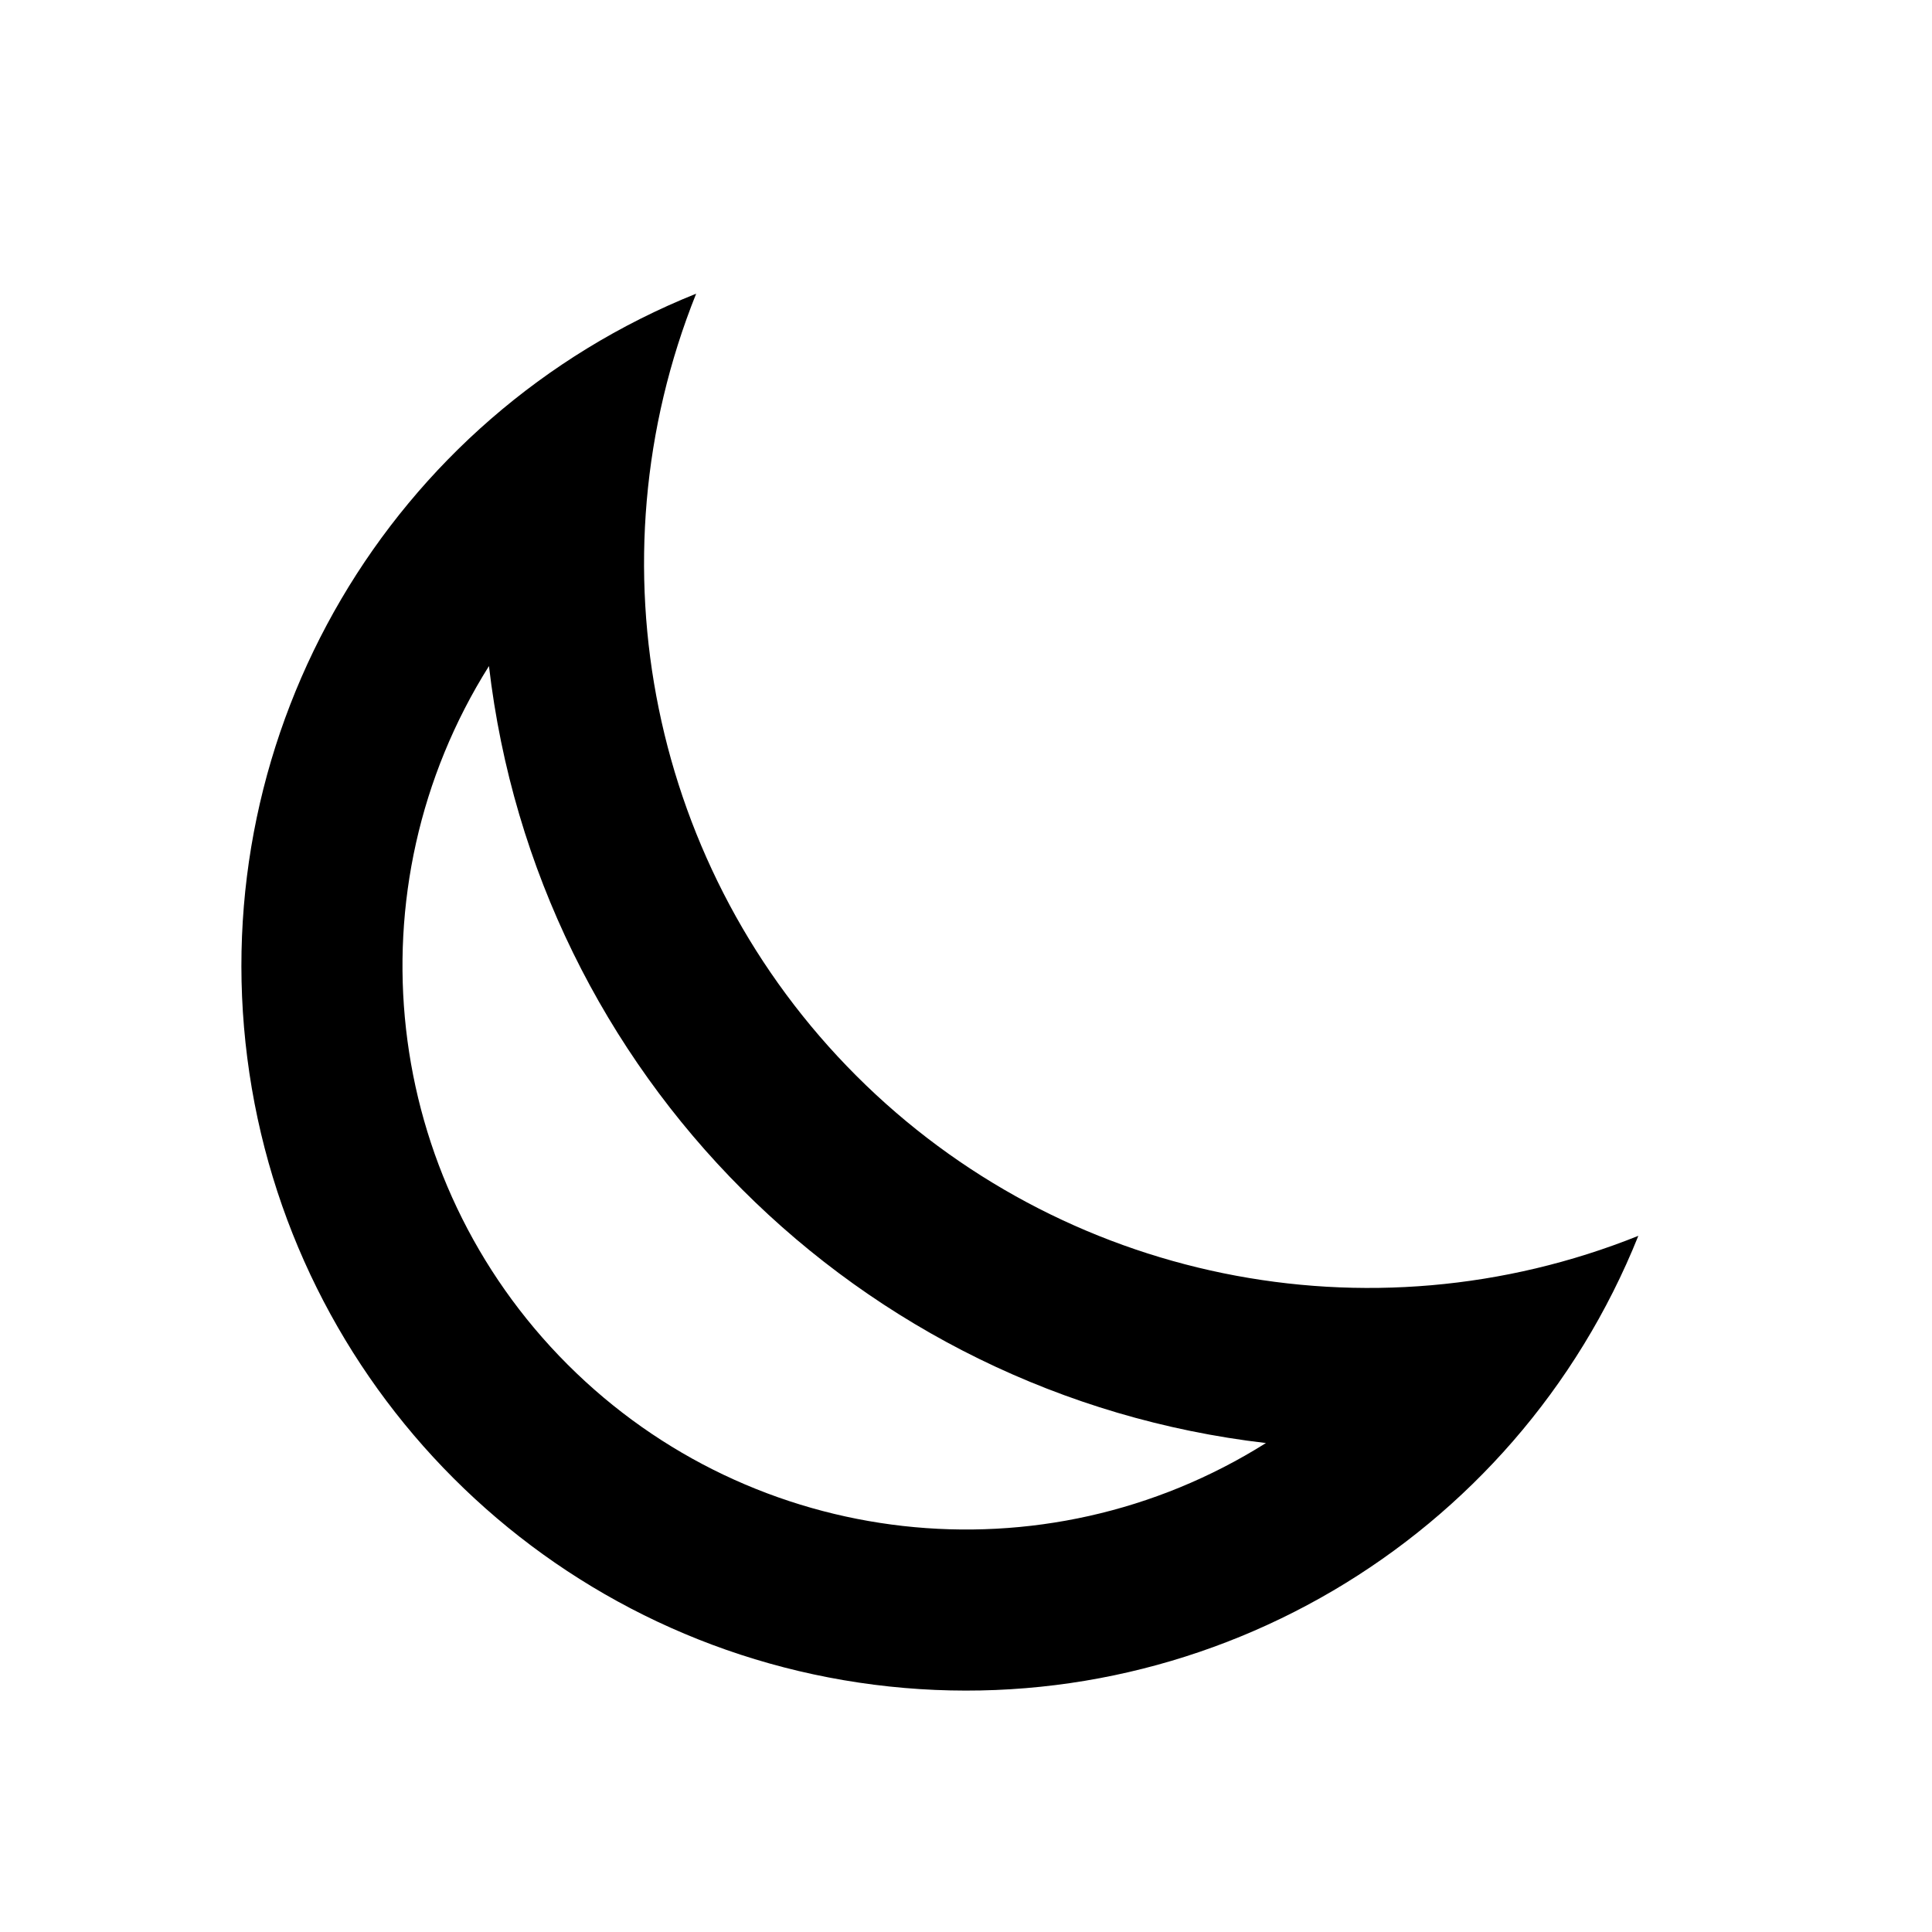
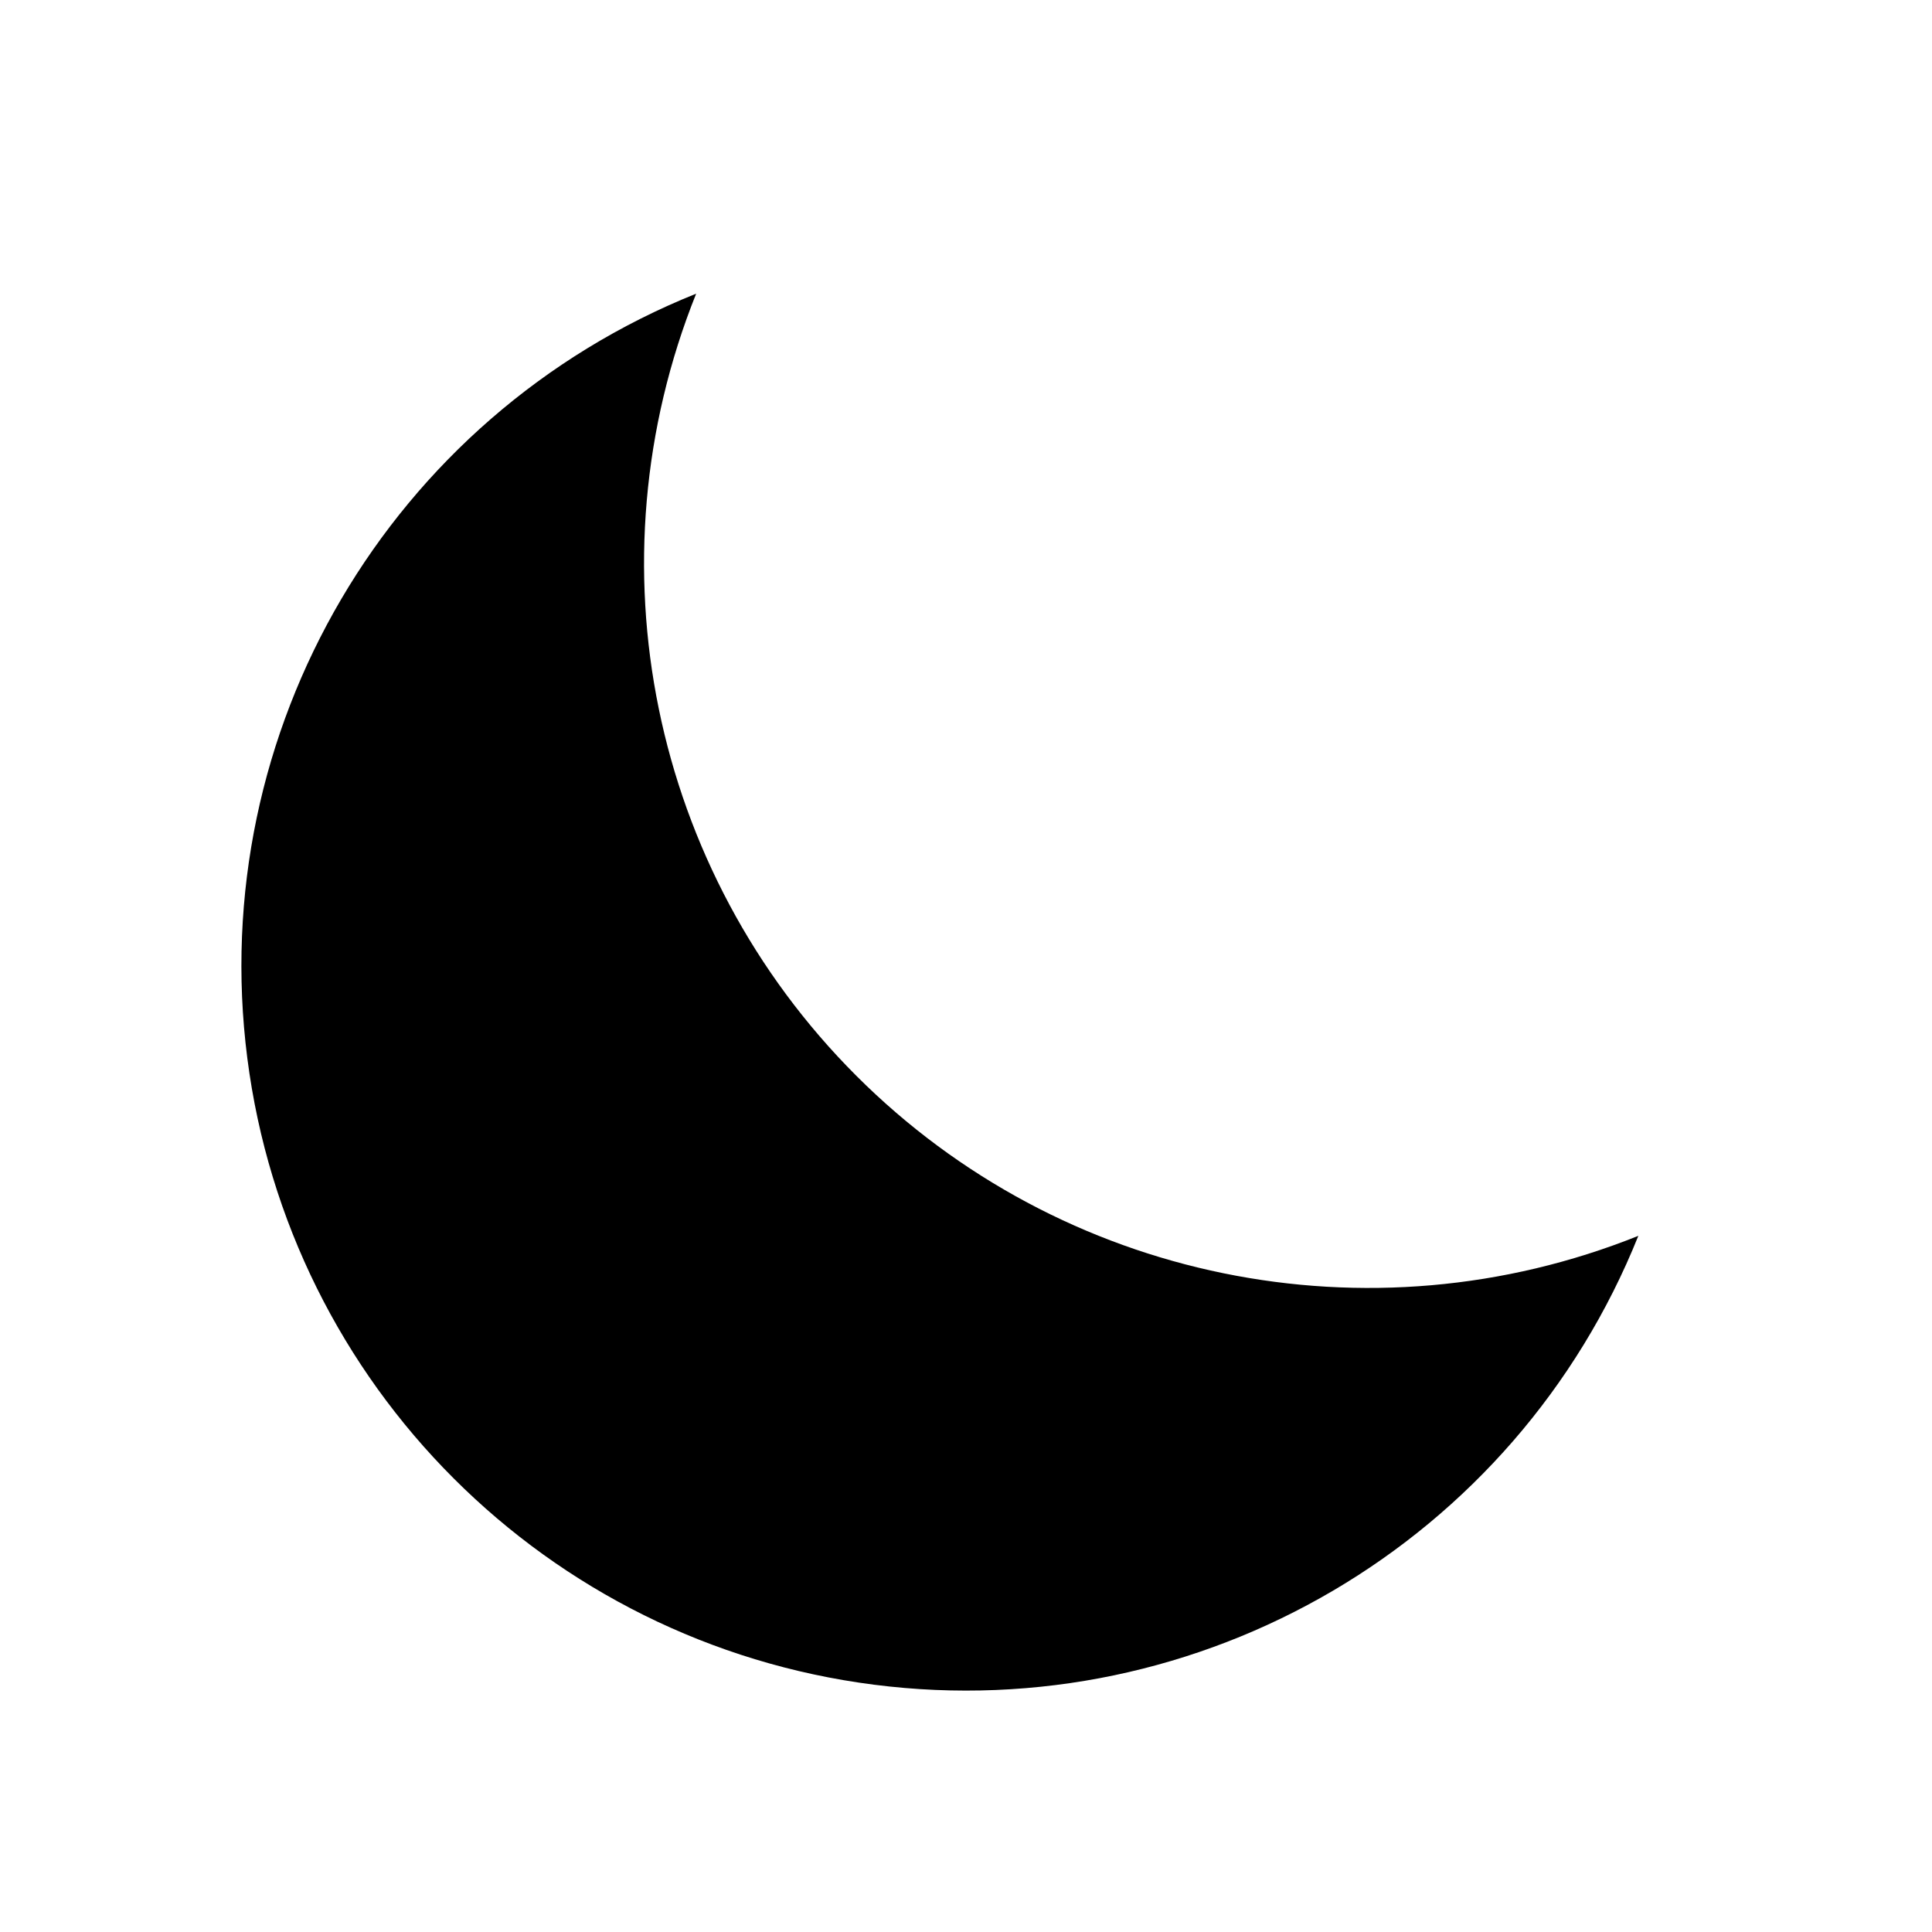
<svg xmlns="http://www.w3.org/2000/svg" fill="currentColor" viewBox="0 0 24 24">
-   <path d="M8.648 3.648A9 9 0 1 0 20.352 15.352 9 9 0 0 1 8.648 3.648Z M6.074 8.274A7 7 0 0 0 15.726 17.926 11 11 0 0 1 6.074 8.274Z" fill-rule="evenodd" />
+   <path d="M8.648 3.648A9 9 0 1 0 20.352 15.352 9 9 0 0 1 8.648 3.648Z" />
</svg>
